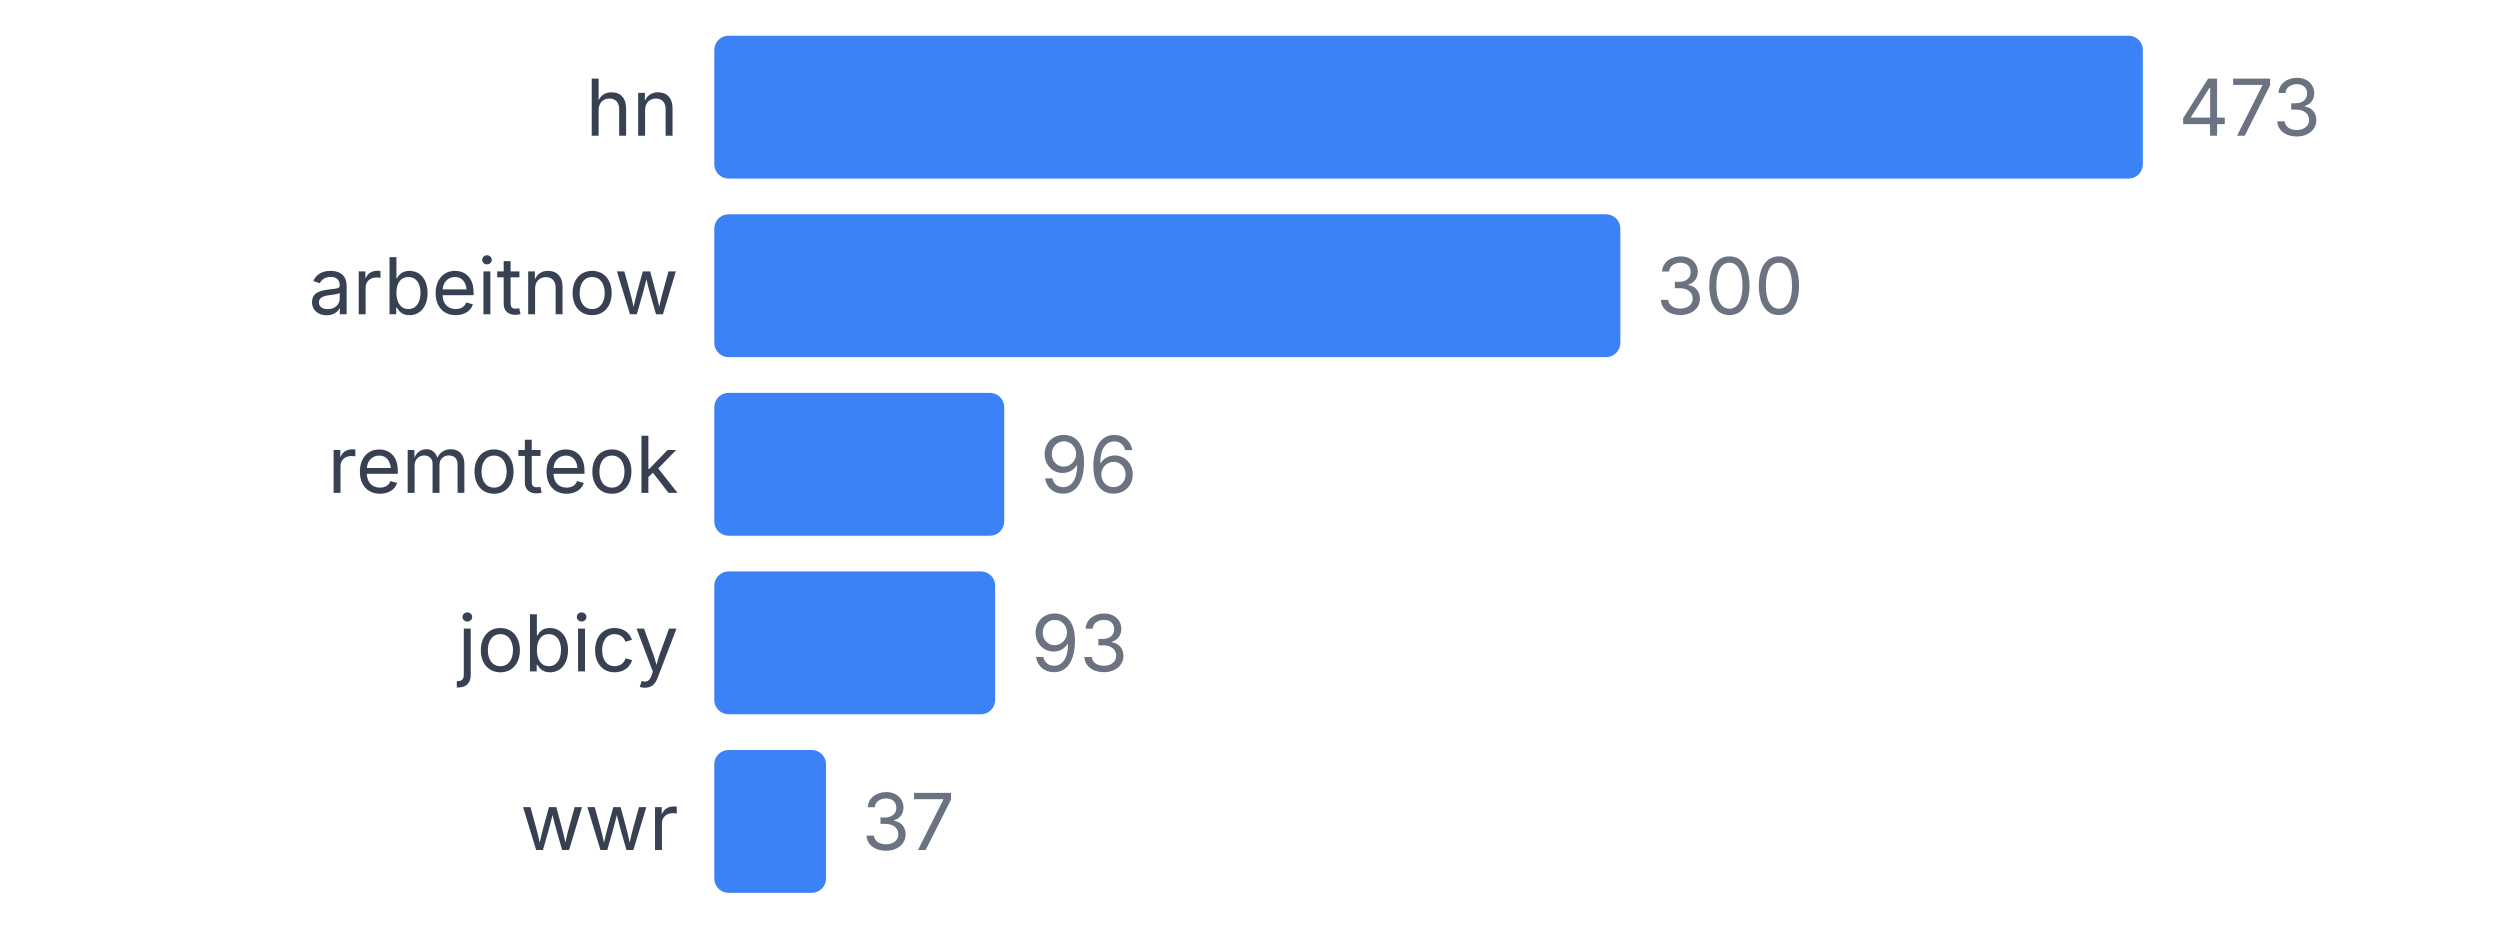
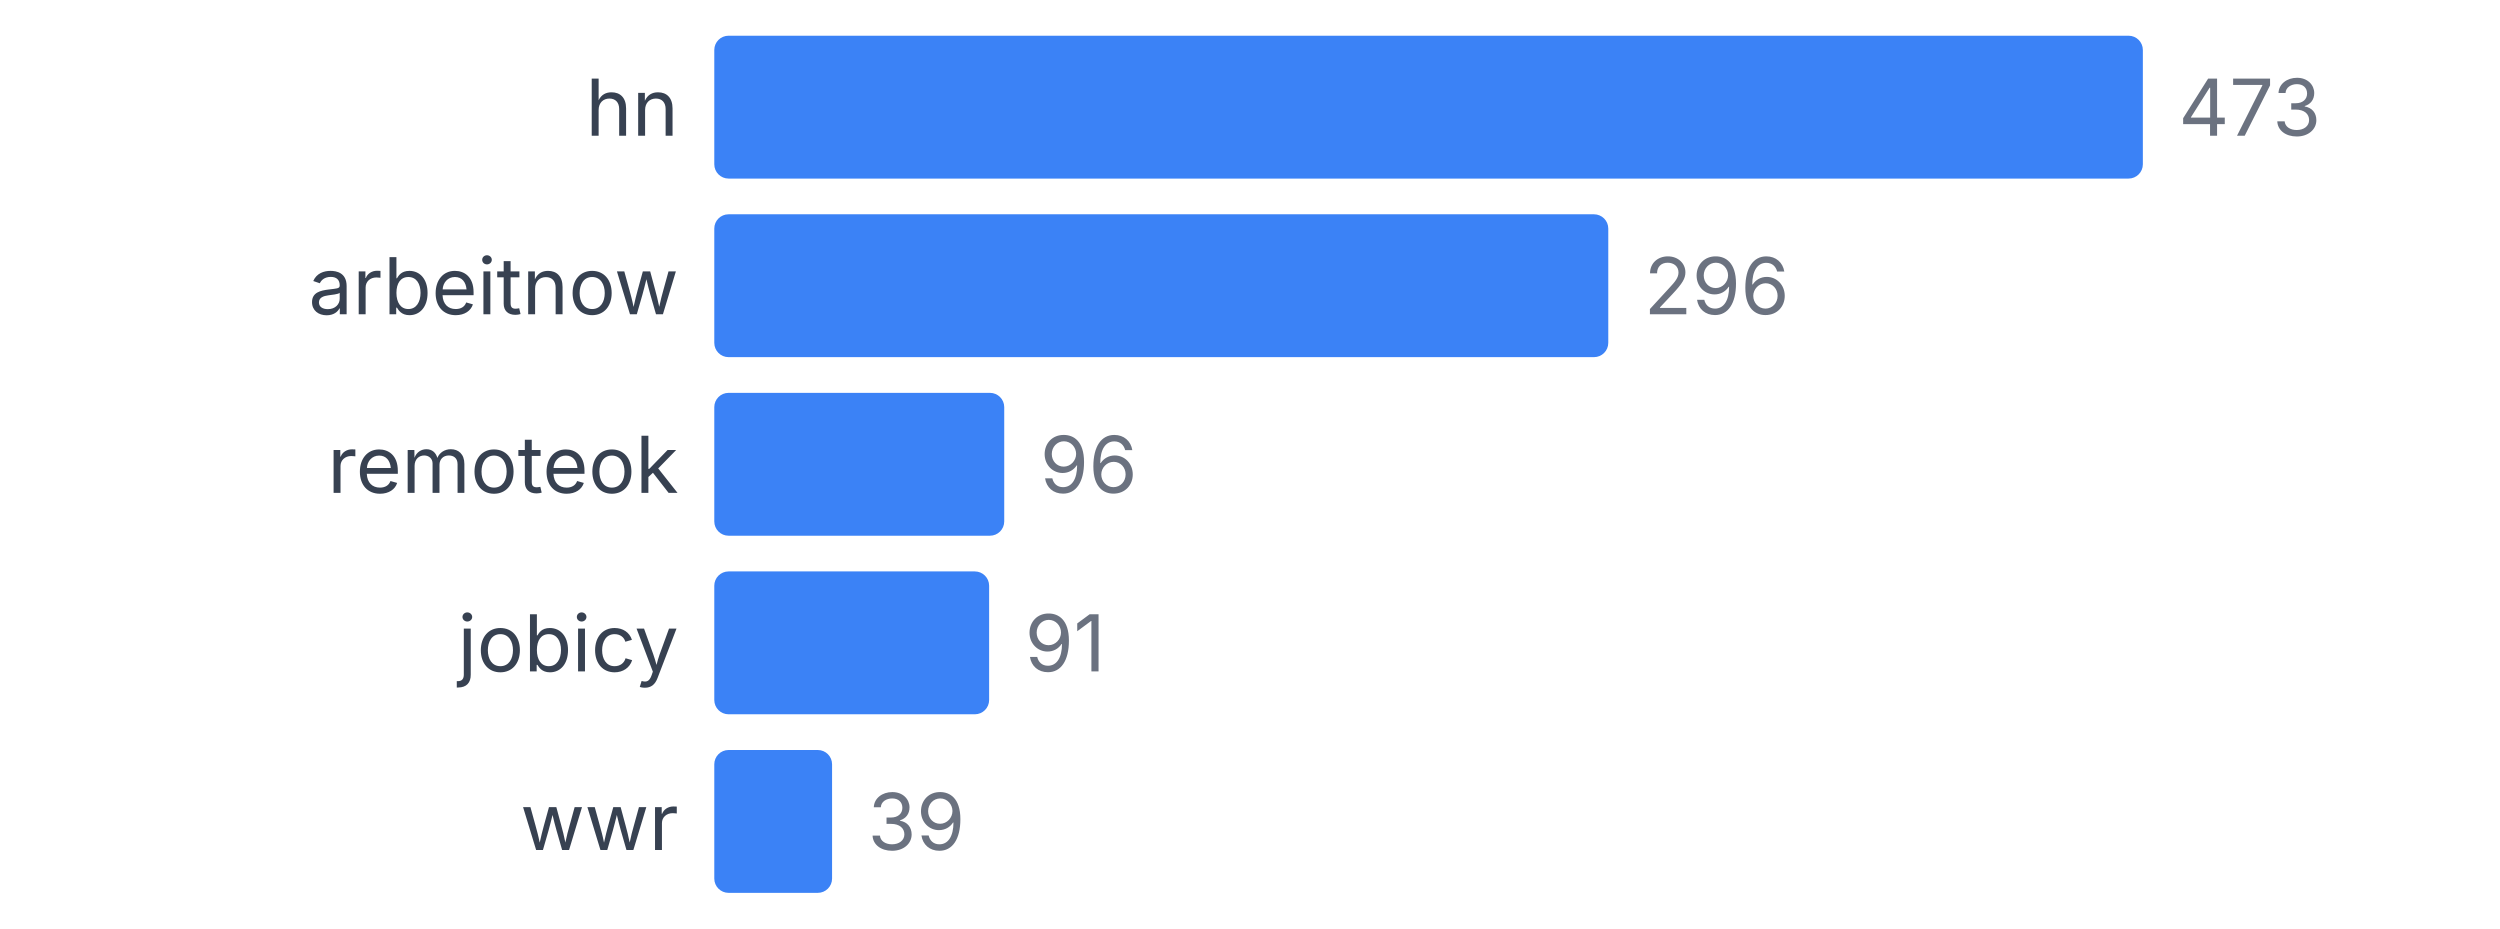
<svg xmlns="http://www.w3.org/2000/svg" width="350" height="130" viewBox="0 0 350 130">
  <style>
    text { font-family: system-ui, -apple-system, sans-serif; }
  </style>
  <text x="95" y="19" text-anchor="end" font-size="11" fill="#374151">hn</text>
  <rect x="100" y="5" width="200" height="20" fill="#3b82f6" rx="2" />
  <text x="305" y="19" font-size="11" fill="#6b7280">473</text>
  <text x="95" y="44" text-anchor="end" font-size="11" fill="#374151">arbeitnow</text>
-   <rect x="100" y="30" width="126.85" height="20" fill="#3b82f6" rx="2" />
-   <text x="231.85" y="44" font-size="11" fill="#6b7280">300</text>
+   <rect x="100" y="30" width="125.159" height="20" fill="#3b82f6" rx="2" />
+   <text x="230.159" y="44" font-size="11" fill="#6b7280">296</text>
  <text x="95" y="69" text-anchor="end" font-size="11" fill="#374151">remoteok</text>
  <rect x="100" y="55" width="40.592" height="20" fill="#3b82f6" rx="2" />
  <text x="145.592" y="69" font-size="11" fill="#6b7280">96</text>
  <text x="95" y="94" text-anchor="end" font-size="11" fill="#374151">jobicy</text>
-   <rect x="100" y="80" width="39.323" height="20" fill="#3b82f6" rx="2" />
-   <text x="144.323" y="94" font-size="11" fill="#6b7280">93</text>
+   <rect x="100" y="80" width="38.478" height="20" fill="#3b82f6" rx="2" />
+   <text x="143.478" y="94" font-size="11" fill="#6b7280">91</text>
  <text x="95" y="119" text-anchor="end" font-size="11" fill="#374151">wwr</text>
-   <rect x="100" y="105" width="15.645" height="20" fill="#3b82f6" rx="2" />
-   <text x="120.645" y="119" font-size="11" fill="#6b7280">37</text>
+   <rect x="100" y="105" width="16.49" height="20" fill="#3b82f6" rx="2" />
+   <text x="121.49" y="119" font-size="11" fill="#6b7280">39</text>
</svg>
